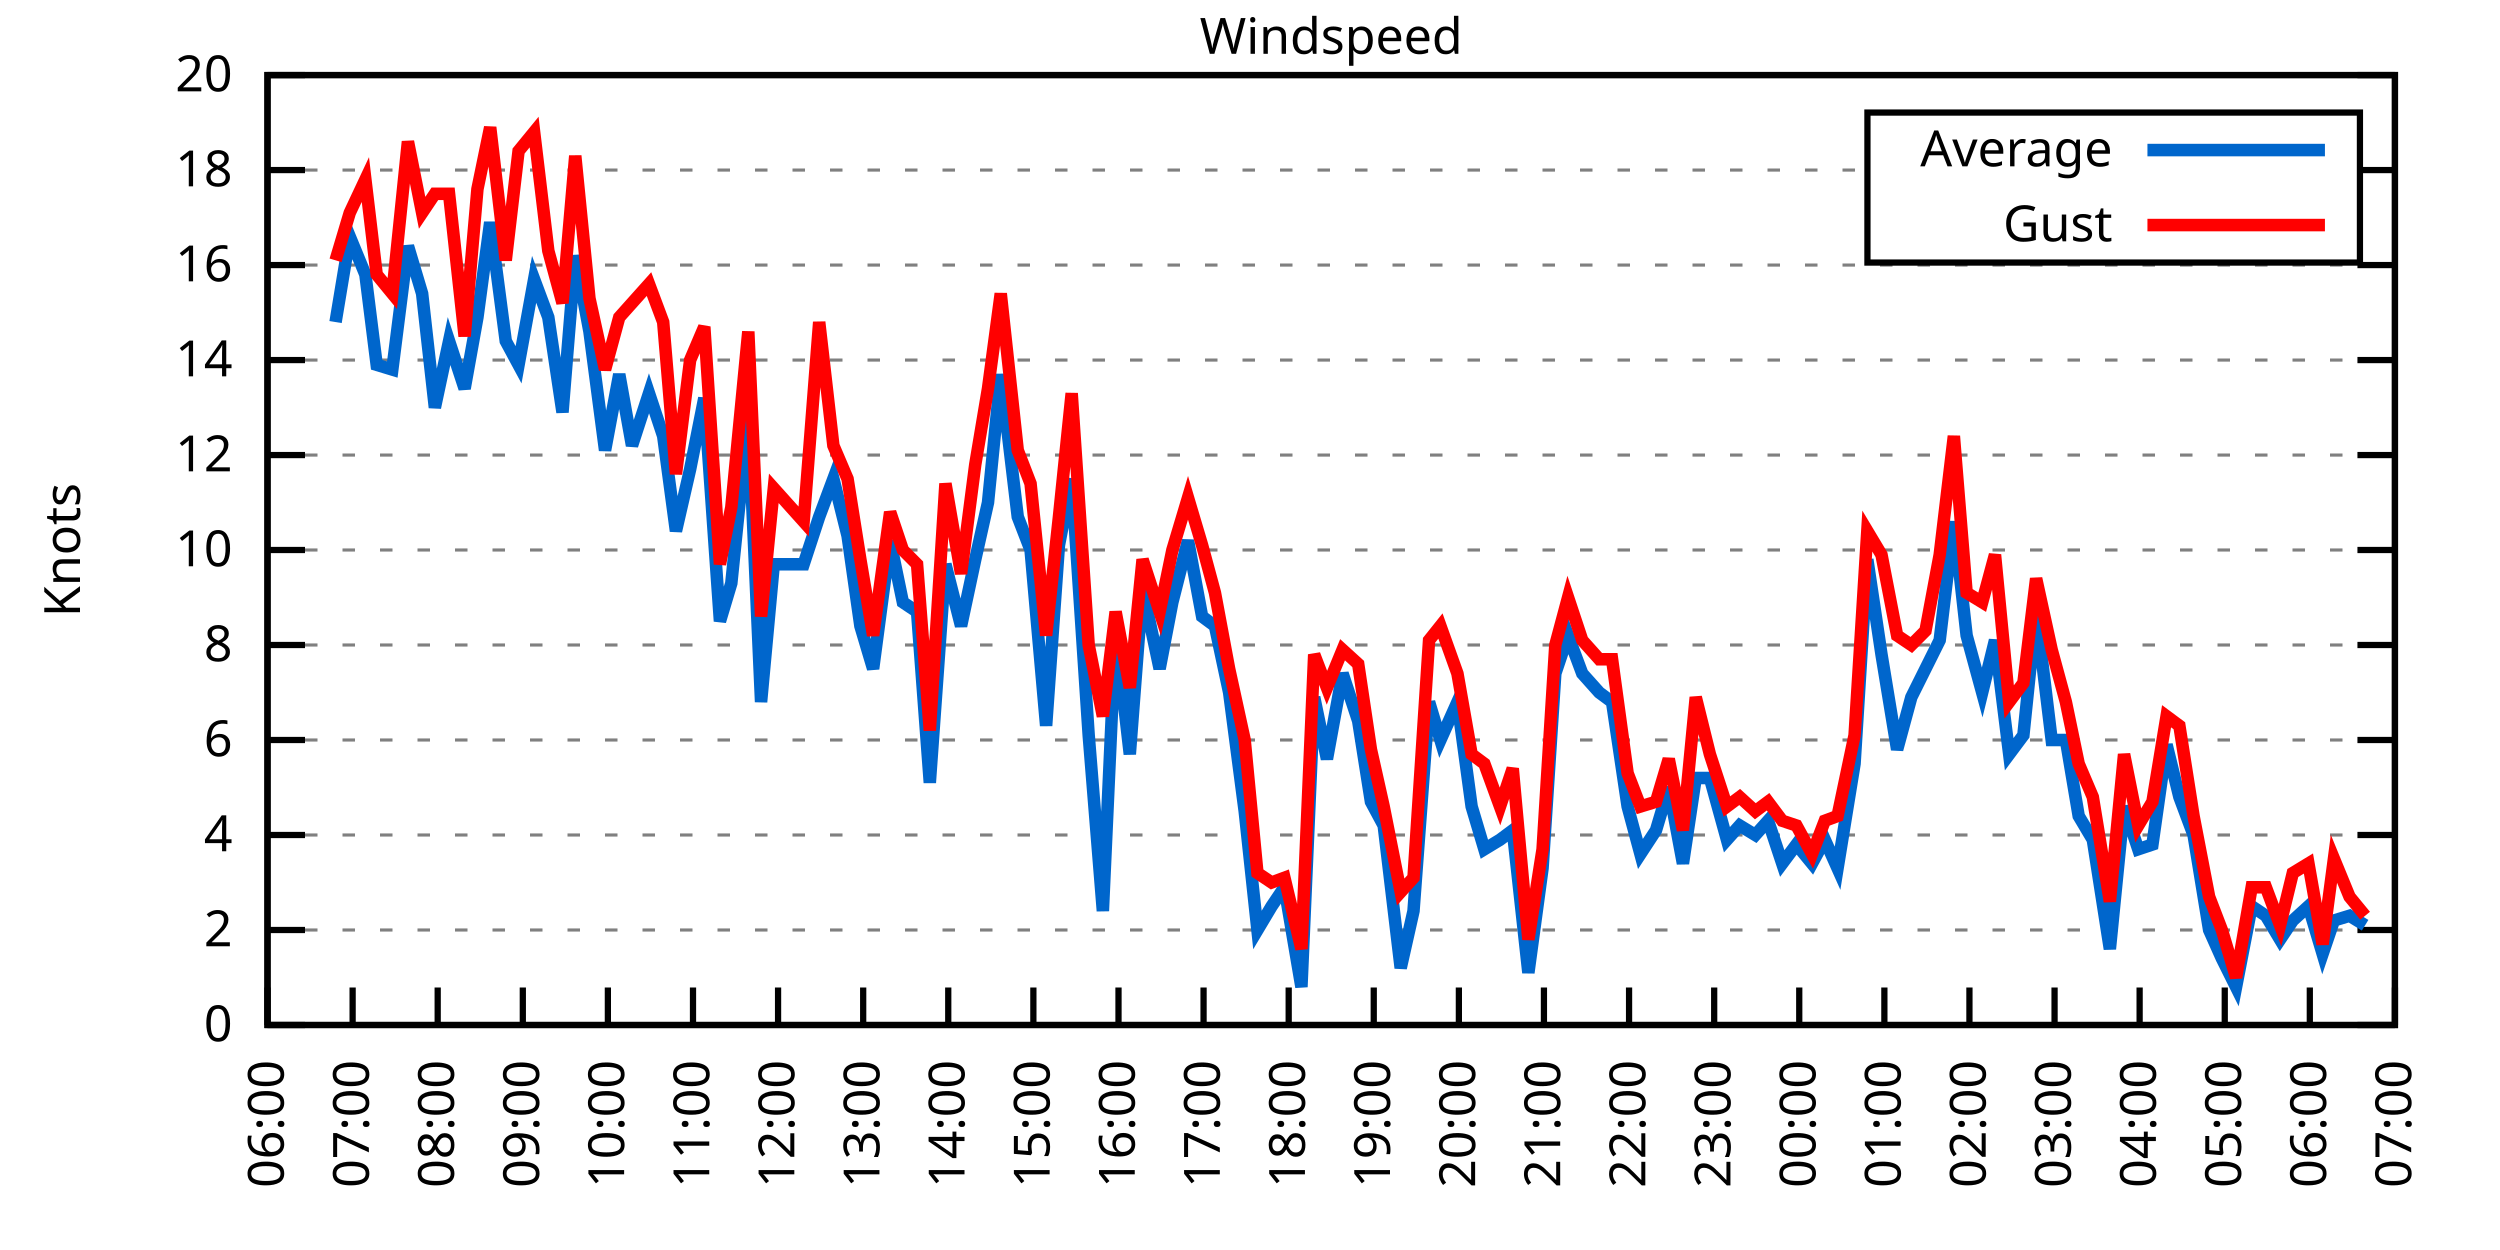
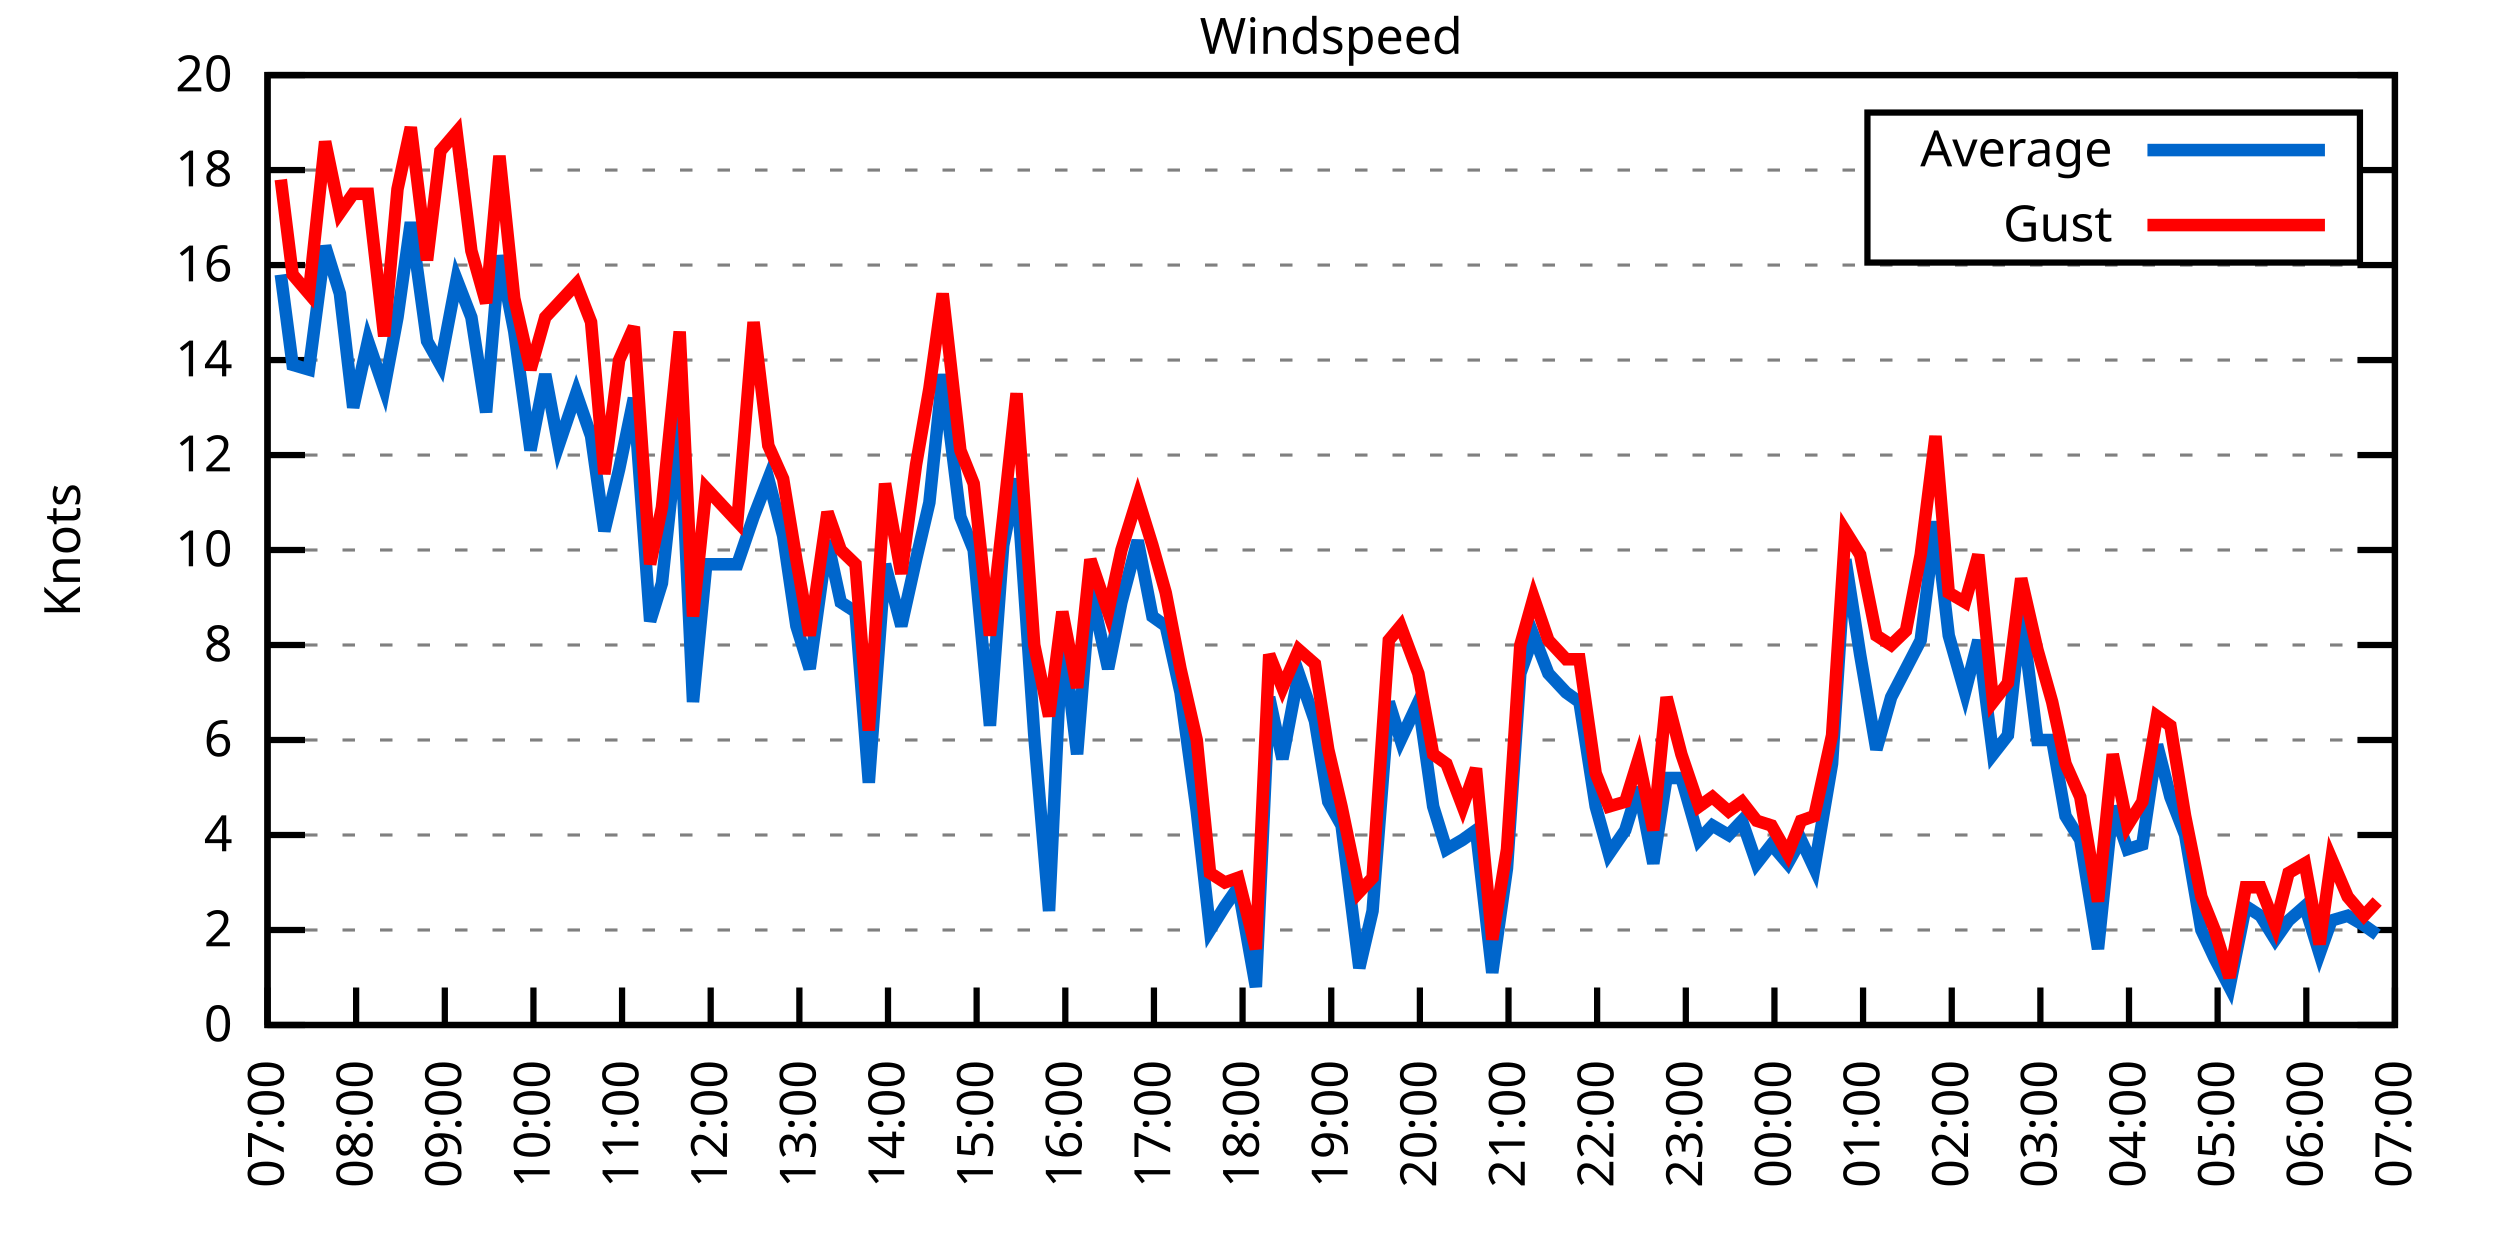
<svg xmlns="http://www.w3.org/2000/svg" xmlns:xlink="http://www.w3.org/1999/xlink" width="400" height="200" viewBox="0 0 400 200">
  <g id="gnuplot_canvas">
    <rect x="0" y="0" width="400" height="200" fill="none" />
    <defs>
      <circle id="gpDot" r="0.5" stroke-width="0.5" stroke="currentColor" />
      <path id="gpPt0" stroke-width="0.333" stroke="currentColor" d="M-1,0 h2 M0,-1 v2" />
      <path id="gpPt1" stroke-width="0.333" stroke="currentColor" d="M-1,-1 L1,1 M1,-1 L-1,1" />
      <path id="gpPt2" stroke-width="0.333" stroke="currentColor" d="M-1,0 L1,0 M0,-1 L0,1 M-1,-1 L1,1 M-1,1 L1,-1" />
      <rect id="gpPt3" stroke-width="0.333" stroke="currentColor" x="-1" y="-1" width="2" height="2" />
      <rect id="gpPt4" stroke-width="0.333" stroke="currentColor" fill="currentColor" x="-1" y="-1" width="2" height="2" />
      <circle id="gpPt5" stroke-width="0.333" stroke="currentColor" cx="0" cy="0" r="1" />
      <use xlink:href="#gpPt5" id="gpPt6" fill="currentColor" stroke="none" />
      <path id="gpPt7" stroke-width="0.333" stroke="currentColor" d="M0,-1.33 L-1.33,0.67 L1.33,0.67 z" />
      <use xlink:href="#gpPt7" id="gpPt8" fill="currentColor" stroke="none" />
      <use xlink:href="#gpPt7" id="gpPt9" stroke="currentColor" transform="rotate(180)" />
      <use xlink:href="#gpPt9" id="gpPt10" fill="currentColor" stroke="none" />
      <use xlink:href="#gpPt3" id="gpPt11" stroke="currentColor" transform="rotate(45)" />
      <use xlink:href="#gpPt11" id="gpPt12" fill="currentColor" stroke="none" />
      <path id="gpPt13" stroke-width="0.333" stroke="currentColor" d="M0,1.330 L1.265,0.411 L0.782,-1.067 L-0.782,-1.076 L-1.265,0.411 z" />
      <use xlink:href="#gpPt13" id="gpPt14" fill="currentColor" stroke="none" />
      <filter id="textbox" filterUnits="objectBoundingBox" x="0" y="0" height="1" width="1">
        <feFlood flood-color="white" flood-opacity="1" result="bgnd" />
        <feComposite in="SourceGraphic" in2="bgnd" operator="atop" />
      </filter>
      <filter id="greybox" filterUnits="objectBoundingBox" x="0" y="0" height="1" width="1">
        <feFlood flood-color="lightgrey" flood-opacity="1" result="grey" />
        <feComposite in="SourceGraphic" in2="grey" operator="atop" />
      </filter>
    </defs>
    <g fill="none" color="white" stroke="currentColor" stroke-width="1.00" stroke-linecap="butt" stroke-linejoin="miter">
</g>
    <g fill="none" color="black" stroke="currentColor" stroke-width="1.00" stroke-linecap="butt" stroke-linejoin="miter">
      <g stroke="none" shape-rendering="crispEdges">
        <polygon fill="rgb(255, 255, 255)" points="42.80,164.00 383.18,164.00 383.18,12.02 42.80,12.02 " />
      </g>
    </g>
    <g fill="none" color="black" stroke="currentColor" stroke-width="1.00" stroke-linecap="butt" stroke-linejoin="miter">
</g>
    <g fill="none" color="black" stroke="black" stroke-width="0.50" stroke-linecap="butt" stroke-linejoin="miter">
</g>
    <g fill="none" color="gray" stroke="currentColor" stroke-width="0.50" stroke-linecap="butt" stroke-linejoin="miter">
      <path stroke="gray" stroke-dasharray="2,4" class="gridline" d="M42.80,164.00 L383.19,164.00  " />
    </g>
    <g fill="none" color="gray" stroke="gray" stroke-width="1.00" stroke-linecap="butt" stroke-linejoin="miter">
</g>
    <g fill="none" color="black" stroke="currentColor" stroke-width="1.00" stroke-linecap="butt" stroke-linejoin="miter">
      <path stroke="black" d="M42.80,164.00 L48.80,164.00 M383.19,164.00 L377.19,164.00  " />
      <g transform="translate(37.20,166.60)" stroke="none" fill="black" font-family="Sans" font-size="8.00" text-anchor="end">
        <text>
          <tspan font-family="Sans"> 0</tspan>
        </text>
      </g>
    </g>
    <g fill="none" color="black" stroke="currentColor" stroke-width="1.00" stroke-linecap="butt" stroke-linejoin="miter">
</g>
    <g fill="none" color="black" stroke="black" stroke-width="0.50" stroke-linecap="butt" stroke-linejoin="miter">
</g>
    <g fill="none" color="gray" stroke="currentColor" stroke-width="0.50" stroke-linecap="butt" stroke-linejoin="miter">
      <path stroke="gray" stroke-dasharray="2,4" class="gridline" d="M42.80,148.80 L383.19,148.80  " />
    </g>
    <g fill="none" color="gray" stroke="gray" stroke-width="1.00" stroke-linecap="butt" stroke-linejoin="miter">
</g>
    <g fill="none" color="black" stroke="currentColor" stroke-width="1.00" stroke-linecap="butt" stroke-linejoin="miter">
      <path stroke="black" d="M42.80,148.80 L48.80,148.80 M383.19,148.80 L377.19,148.80  " />
      <g transform="translate(37.20,151.40)" stroke="none" fill="black" font-family="Sans" font-size="8.00" text-anchor="end">
        <text>
          <tspan font-family="Sans"> 2</tspan>
        </text>
      </g>
    </g>
    <g fill="none" color="black" stroke="currentColor" stroke-width="1.00" stroke-linecap="butt" stroke-linejoin="miter">
</g>
    <g fill="none" color="black" stroke="black" stroke-width="0.50" stroke-linecap="butt" stroke-linejoin="miter">
</g>
    <g fill="none" color="gray" stroke="currentColor" stroke-width="0.50" stroke-linecap="butt" stroke-linejoin="miter">
      <path stroke="gray" stroke-dasharray="2,4" class="gridline" d="M42.80,133.60 L383.19,133.60  " />
    </g>
    <g fill="none" color="gray" stroke="gray" stroke-width="1.00" stroke-linecap="butt" stroke-linejoin="miter">
</g>
    <g fill="none" color="black" stroke="currentColor" stroke-width="1.00" stroke-linecap="butt" stroke-linejoin="miter">
      <path stroke="black" d="M42.80,133.60 L48.80,133.60 M383.19,133.60 L377.19,133.60  " />
      <g transform="translate(37.20,136.20)" stroke="none" fill="black" font-family="Sans" font-size="8.00" text-anchor="end">
        <text>
          <tspan font-family="Sans"> 4</tspan>
        </text>
      </g>
    </g>
    <g fill="none" color="black" stroke="currentColor" stroke-width="1.00" stroke-linecap="butt" stroke-linejoin="miter">
</g>
    <g fill="none" color="black" stroke="black" stroke-width="0.50" stroke-linecap="butt" stroke-linejoin="miter">
</g>
    <g fill="none" color="gray" stroke="currentColor" stroke-width="0.50" stroke-linecap="butt" stroke-linejoin="miter">
      <path stroke="gray" stroke-dasharray="2,4" class="gridline" d="M42.80,118.40 L383.19,118.40  " />
    </g>
    <g fill="none" color="gray" stroke="gray" stroke-width="1.00" stroke-linecap="butt" stroke-linejoin="miter">
</g>
    <g fill="none" color="black" stroke="currentColor" stroke-width="1.00" stroke-linecap="butt" stroke-linejoin="miter">
      <path stroke="black" d="M42.80,118.40 L48.80,118.40 M383.19,118.40 L377.19,118.40  " />
      <g transform="translate(37.20,121.00)" stroke="none" fill="black" font-family="Sans" font-size="8.00" text-anchor="end">
        <text>
          <tspan font-family="Sans"> 6</tspan>
        </text>
      </g>
    </g>
    <g fill="none" color="black" stroke="currentColor" stroke-width="1.00" stroke-linecap="butt" stroke-linejoin="miter">
</g>
    <g fill="none" color="black" stroke="black" stroke-width="0.50" stroke-linecap="butt" stroke-linejoin="miter">
</g>
    <g fill="none" color="gray" stroke="currentColor" stroke-width="0.50" stroke-linecap="butt" stroke-linejoin="miter">
      <path stroke="gray" stroke-dasharray="2,4" class="gridline" d="M42.80,103.20 L383.19,103.20  " />
    </g>
    <g fill="none" color="gray" stroke="gray" stroke-width="1.00" stroke-linecap="butt" stroke-linejoin="miter">
</g>
    <g fill="none" color="black" stroke="currentColor" stroke-width="1.00" stroke-linecap="butt" stroke-linejoin="miter">
      <path stroke="black" d="M42.80,103.20 L48.80,103.20 M383.19,103.20 L377.19,103.20  " />
      <g transform="translate(37.20,105.80)" stroke="none" fill="black" font-family="Sans" font-size="8.00" text-anchor="end">
        <text>
          <tspan font-family="Sans"> 8</tspan>
        </text>
      </g>
    </g>
    <g fill="none" color="black" stroke="currentColor" stroke-width="1.00" stroke-linecap="butt" stroke-linejoin="miter">
</g>
    <g fill="none" color="black" stroke="black" stroke-width="0.50" stroke-linecap="butt" stroke-linejoin="miter">
</g>
    <g fill="none" color="gray" stroke="currentColor" stroke-width="0.50" stroke-linecap="butt" stroke-linejoin="miter">
      <path stroke="gray" stroke-dasharray="2,4" class="gridline" d="M42.80,88.00 L383.19,88.00  " />
    </g>
    <g fill="none" color="gray" stroke="gray" stroke-width="1.00" stroke-linecap="butt" stroke-linejoin="miter">
</g>
    <g fill="none" color="black" stroke="currentColor" stroke-width="1.00" stroke-linecap="butt" stroke-linejoin="miter">
      <path stroke="black" d="M42.80,88.00 L48.80,88.00 M383.19,88.00 L377.19,88.00  " />
      <g transform="translate(37.20,90.60)" stroke="none" fill="black" font-family="Sans" font-size="8.00" text-anchor="end">
        <text>
          <tspan font-family="Sans"> 10</tspan>
        </text>
      </g>
    </g>
    <g fill="none" color="black" stroke="currentColor" stroke-width="1.00" stroke-linecap="butt" stroke-linejoin="miter">
</g>
    <g fill="none" color="black" stroke="black" stroke-width="0.50" stroke-linecap="butt" stroke-linejoin="miter">
</g>
    <g fill="none" color="gray" stroke="currentColor" stroke-width="0.50" stroke-linecap="butt" stroke-linejoin="miter">
      <path stroke="gray" stroke-dasharray="2,4" class="gridline" d="M42.80,72.81 L383.19,72.81  " />
    </g>
    <g fill="none" color="gray" stroke="gray" stroke-width="1.00" stroke-linecap="butt" stroke-linejoin="miter">
</g>
    <g fill="none" color="black" stroke="currentColor" stroke-width="1.00" stroke-linecap="butt" stroke-linejoin="miter">
      <path stroke="black" d="M42.80,72.81 L48.80,72.81 M383.19,72.81 L377.19,72.81  " />
      <g transform="translate(37.20,75.41)" stroke="none" fill="black" font-family="Sans" font-size="8.00" text-anchor="end">
        <text>
          <tspan font-family="Sans"> 12</tspan>
        </text>
      </g>
    </g>
    <g fill="none" color="black" stroke="currentColor" stroke-width="1.00" stroke-linecap="butt" stroke-linejoin="miter">
</g>
    <g fill="none" color="black" stroke="black" stroke-width="0.50" stroke-linecap="butt" stroke-linejoin="miter">
</g>
    <g fill="none" color="gray" stroke="currentColor" stroke-width="0.50" stroke-linecap="butt" stroke-linejoin="miter">
      <path stroke="gray" stroke-dasharray="2,4" class="gridline" d="M42.80,57.61 L383.19,57.61  " />
    </g>
    <g fill="none" color="gray" stroke="gray" stroke-width="1.00" stroke-linecap="butt" stroke-linejoin="miter">
</g>
    <g fill="none" color="black" stroke="currentColor" stroke-width="1.00" stroke-linecap="butt" stroke-linejoin="miter">
      <path stroke="black" d="M42.80,57.61 L48.80,57.61 M383.19,57.61 L377.19,57.61  " />
      <g transform="translate(37.20,60.21)" stroke="none" fill="black" font-family="Sans" font-size="8.00" text-anchor="end">
        <text>
          <tspan font-family="Sans"> 14</tspan>
        </text>
      </g>
    </g>
    <g fill="none" color="black" stroke="currentColor" stroke-width="1.00" stroke-linecap="butt" stroke-linejoin="miter">
</g>
    <g fill="none" color="black" stroke="black" stroke-width="0.50" stroke-linecap="butt" stroke-linejoin="miter">
</g>
    <g fill="none" color="gray" stroke="currentColor" stroke-width="0.50" stroke-linecap="butt" stroke-linejoin="miter">
      <path stroke="gray" stroke-dasharray="2,4" class="gridline" d="M42.80,42.41 L383.19,42.41  " />
    </g>
    <g fill="none" color="gray" stroke="gray" stroke-width="1.00" stroke-linecap="butt" stroke-linejoin="miter">
</g>
    <g fill="none" color="black" stroke="currentColor" stroke-width="1.00" stroke-linecap="butt" stroke-linejoin="miter">
      <path stroke="black" d="M42.80,42.41 L48.80,42.41 M383.19,42.41 L377.19,42.41  " />
      <g transform="translate(37.20,45.01)" stroke="none" fill="black" font-family="Sans" font-size="8.00" text-anchor="end">
        <text>
          <tspan font-family="Sans"> 16</tspan>
        </text>
      </g>
    </g>
    <g fill="none" color="black" stroke="currentColor" stroke-width="1.00" stroke-linecap="butt" stroke-linejoin="miter">
</g>
    <g fill="none" color="black" stroke="black" stroke-width="0.50" stroke-linecap="butt" stroke-linejoin="miter">
</g>
    <g fill="none" color="gray" stroke="currentColor" stroke-width="0.50" stroke-linecap="butt" stroke-linejoin="miter">
      <path stroke="gray" stroke-dasharray="2,4" class="gridline" d="M42.80,27.21 L298.79,27.21 M377.59,27.21 L383.19,27.21  " />
    </g>
    <g fill="none" color="gray" stroke="gray" stroke-width="1.00" stroke-linecap="butt" stroke-linejoin="miter">
</g>
    <g fill="none" color="black" stroke="currentColor" stroke-width="1.00" stroke-linecap="butt" stroke-linejoin="miter">
      <path stroke="black" d="M42.80,27.21 L48.80,27.21 M383.19,27.21 L377.19,27.21  " />
      <g transform="translate(37.20,29.81)" stroke="none" fill="black" font-family="Sans" font-size="8.00" text-anchor="end">
        <text>
          <tspan font-family="Sans"> 18</tspan>
        </text>
      </g>
    </g>
    <g fill="none" color="black" stroke="currentColor" stroke-width="1.00" stroke-linecap="butt" stroke-linejoin="miter">
</g>
    <g fill="none" color="black" stroke="black" stroke-width="0.50" stroke-linecap="butt" stroke-linejoin="miter">
</g>
    <g fill="none" color="gray" stroke="currentColor" stroke-width="0.50" stroke-linecap="butt" stroke-linejoin="miter">
      <path stroke="gray" stroke-dasharray="2,4" class="gridline" d="M42.80,12.01 L383.19,12.01  " />
    </g>
    <g fill="none" color="gray" stroke="gray" stroke-width="1.00" stroke-linecap="butt" stroke-linejoin="miter">
</g>
    <g fill="none" color="black" stroke="currentColor" stroke-width="1.00" stroke-linecap="butt" stroke-linejoin="miter">
      <path stroke="black" d="M42.80,12.01 L48.80,12.01 M383.19,12.01 L377.19,12.01  " />
      <g transform="translate(37.20,14.61)" stroke="none" fill="black" font-family="Sans" font-size="8.00" text-anchor="end">
        <text>
          <tspan font-family="Sans"> 20</tspan>
        </text>
      </g>
    </g>
    <g fill="none" color="black" stroke="currentColor" stroke-width="1.00" stroke-linecap="butt" stroke-linejoin="miter">
      <path stroke="black" d="M42.80,164.00 L42.80,158.00  " />
      <g transform="translate(45.40,169.60) rotate(270.00)" stroke="none" fill="black" font-family="Sans" font-size="8.00" text-anchor="end">
        <text>
-           <tspan font-family="Sans">06:00</tspan>
-         </text>
-       </g>
-     </g>
-     <g fill="none" color="black" stroke="currentColor" stroke-width="1.00" stroke-linecap="butt" stroke-linejoin="miter">
-       <path stroke="black" d="M56.42,164.00 L56.42,158.00  " />
-       <g transform="translate(59.02,169.60) rotate(270.00)" stroke="none" fill="black" font-family="Sans" font-size="8.00" text-anchor="end">
-         <text>
          <tspan font-family="Sans">07:00</tspan>
        </text>
      </g>
    </g>
    <g fill="none" color="black" stroke="currentColor" stroke-width="1.00" stroke-linecap="butt" stroke-linejoin="miter">
-       <path stroke="black" d="M70.03,164.00 L70.03,158.00  " />
-       <g transform="translate(72.63,169.60) rotate(270.00)" stroke="none" fill="black" font-family="Sans" font-size="8.00" text-anchor="end">
+       <path stroke="black" d="M56.98,164.00 L56.98,158.00  " />
+       <g transform="translate(59.58,169.60) rotate(270.00)" stroke="none" fill="black" font-family="Sans" font-size="8.00" text-anchor="end">
        <text>
          <tspan font-family="Sans">08:00</tspan>
        </text>
      </g>
    </g>
    <g fill="none" color="black" stroke="currentColor" stroke-width="1.00" stroke-linecap="butt" stroke-linejoin="miter">
-       <path stroke="black" d="M83.65,164.00 L83.65,158.00  " />
-       <g transform="translate(86.25,169.60) rotate(270.00)" stroke="none" fill="black" font-family="Sans" font-size="8.00" text-anchor="end">
+       <path stroke="black" d="M71.17,164.00 L71.17,158.00  " />
+       <g transform="translate(73.77,169.60) rotate(270.00)" stroke="none" fill="black" font-family="Sans" font-size="8.00" text-anchor="end">
        <text>
          <tspan font-family="Sans">09:00</tspan>
        </text>
      </g>
    </g>
    <g fill="none" color="black" stroke="currentColor" stroke-width="1.00" stroke-linecap="butt" stroke-linejoin="miter">
-       <path stroke="black" d="M97.26,164.00 L97.26,158.00  " />
-       <g transform="translate(99.86,169.60) rotate(270.00)" stroke="none" fill="black" font-family="Sans" font-size="8.00" text-anchor="end">
+       <path stroke="black" d="M85.35,164.00 L85.35,158.00  " />
+       <g transform="translate(87.95,169.60) rotate(270.00)" stroke="none" fill="black" font-family="Sans" font-size="8.00" text-anchor="end">
        <text>
          <tspan font-family="Sans">10:00</tspan>
        </text>
      </g>
    </g>
    <g fill="none" color="black" stroke="currentColor" stroke-width="1.00" stroke-linecap="butt" stroke-linejoin="miter">
-       <path stroke="black" d="M110.88,164.00 L110.88,158.00  " />
-       <g transform="translate(113.48,169.60) rotate(270.00)" stroke="none" fill="black" font-family="Sans" font-size="8.00" text-anchor="end">
+       <path stroke="black" d="M99.53,164.00 L99.53,158.00  " />
+       <g transform="translate(102.13,169.60) rotate(270.00)" stroke="none" fill="black" font-family="Sans" font-size="8.00" text-anchor="end">
        <text>
          <tspan font-family="Sans">11:00</tspan>
        </text>
      </g>
    </g>
    <g fill="none" color="black" stroke="currentColor" stroke-width="1.00" stroke-linecap="butt" stroke-linejoin="miter">
-       <path stroke="black" d="M124.49,164.00 L124.49,158.00  " />
-       <g transform="translate(127.09,169.60) rotate(270.00)" stroke="none" fill="black" font-family="Sans" font-size="8.00" text-anchor="end">
+       <path stroke="black" d="M113.71,164.00 L113.71,158.00  " />
+       <g transform="translate(116.31,169.60) rotate(270.00)" stroke="none" fill="black" font-family="Sans" font-size="8.00" text-anchor="end">
        <text>
          <tspan font-family="Sans">12:00</tspan>
        </text>
      </g>
    </g>
    <g fill="none" color="black" stroke="currentColor" stroke-width="1.00" stroke-linecap="butt" stroke-linejoin="miter">
-       <path stroke="black" d="M138.11,164.00 L138.11,158.00  " />
-       <g transform="translate(140.71,169.60) rotate(270.00)" stroke="none" fill="black" font-family="Sans" font-size="8.00" text-anchor="end">
+       <path stroke="black" d="M127.90,164.00 L127.90,158.00  " />
+       <g transform="translate(130.50,169.60) rotate(270.00)" stroke="none" fill="black" font-family="Sans" font-size="8.00" text-anchor="end">
        <text>
          <tspan font-family="Sans">13:00</tspan>
        </text>
      </g>
    </g>
    <g fill="none" color="black" stroke="currentColor" stroke-width="1.00" stroke-linecap="butt" stroke-linejoin="miter">
-       <path stroke="black" d="M151.72,164.00 L151.72,158.00  " />
-       <g transform="translate(154.32,169.60) rotate(270.00)" stroke="none" fill="black" font-family="Sans" font-size="8.00" text-anchor="end">
+       <path stroke="black" d="M142.08,164.00 L142.08,158.00  " />
+       <g transform="translate(144.68,169.60) rotate(270.00)" stroke="none" fill="black" font-family="Sans" font-size="8.00" text-anchor="end">
        <text>
          <tspan font-family="Sans">14:00</tspan>
        </text>
      </g>
    </g>
    <g fill="none" color="black" stroke="currentColor" stroke-width="1.00" stroke-linecap="butt" stroke-linejoin="miter">
-       <path stroke="black" d="M165.34,164.00 L165.34,158.00  " />
-       <g transform="translate(167.94,169.60) rotate(270.00)" stroke="none" fill="black" font-family="Sans" font-size="8.00" text-anchor="end">
+       <path stroke="black" d="M156.26,164.00 L156.26,158.00  " />
+       <g transform="translate(158.86,169.60) rotate(270.00)" stroke="none" fill="black" font-family="Sans" font-size="8.00" text-anchor="end">
        <text>
          <tspan font-family="Sans">15:00</tspan>
        </text>
      </g>
    </g>
    <g fill="none" color="black" stroke="currentColor" stroke-width="1.00" stroke-linecap="butt" stroke-linejoin="miter">
-       <path stroke="black" d="M178.96,164.00 L178.96,158.00  " />
-       <g transform="translate(181.56,169.60) rotate(270.00)" stroke="none" fill="black" font-family="Sans" font-size="8.00" text-anchor="end">
+       <path stroke="black" d="M170.45,164.00 L170.45,158.00  " />
+       <g transform="translate(173.05,169.60) rotate(270.00)" stroke="none" fill="black" font-family="Sans" font-size="8.00" text-anchor="end">
        <text>
          <tspan font-family="Sans">16:00</tspan>
        </text>
      </g>
    </g>
    <g fill="none" color="black" stroke="currentColor" stroke-width="1.00" stroke-linecap="butt" stroke-linejoin="miter">
-       <path stroke="black" d="M192.57,164.00 L192.57,158.00  " />
-       <g transform="translate(195.17,169.60) rotate(270.00)" stroke="none" fill="black" font-family="Sans" font-size="8.00" text-anchor="end">
+       <path stroke="black" d="M184.63,164.00 L184.63,158.00  " />
+       <g transform="translate(187.23,169.60) rotate(270.00)" stroke="none" fill="black" font-family="Sans" font-size="8.00" text-anchor="end">
        <text>
          <tspan font-family="Sans">17:00</tspan>
        </text>
      </g>
    </g>
    <g fill="none" color="black" stroke="currentColor" stroke-width="1.00" stroke-linecap="butt" stroke-linejoin="miter">
-       <path stroke="black" d="M206.19,164.00 L206.19,158.00  " />
-       <g transform="translate(208.79,169.60) rotate(270.00)" stroke="none" fill="black" font-family="Sans" font-size="8.00" text-anchor="end">
+       <path stroke="black" d="M198.81,164.00 L198.81,158.00  " />
+       <g transform="translate(201.41,169.60) rotate(270.00)" stroke="none" fill="black" font-family="Sans" font-size="8.00" text-anchor="end">
        <text>
          <tspan font-family="Sans">18:00</tspan>
        </text>
      </g>
    </g>
    <g fill="none" color="black" stroke="currentColor" stroke-width="1.00" stroke-linecap="butt" stroke-linejoin="miter">
-       <path stroke="black" d="M219.80,164.00 L219.80,158.00  " />
-       <g transform="translate(222.40,169.60) rotate(270.00)" stroke="none" fill="black" font-family="Sans" font-size="8.00" text-anchor="end">
+       <path stroke="black" d="M213.00,164.00 L213.00,158.00  " />
+       <g transform="translate(215.60,169.60) rotate(270.00)" stroke="none" fill="black" font-family="Sans" font-size="8.00" text-anchor="end">
        <text>
          <tspan font-family="Sans">19:00</tspan>
        </text>
      </g>
    </g>
    <g fill="none" color="black" stroke="currentColor" stroke-width="1.00" stroke-linecap="butt" stroke-linejoin="miter">
-       <path stroke="black" d="M233.42,164.00 L233.42,158.00  " />
-       <g transform="translate(236.02,169.60) rotate(270.00)" stroke="none" fill="black" font-family="Sans" font-size="8.00" text-anchor="end">
+       <path stroke="black" d="M227.18,164.00 L227.18,158.00  " />
+       <g transform="translate(229.78,169.60) rotate(270.00)" stroke="none" fill="black" font-family="Sans" font-size="8.00" text-anchor="end">
        <text>
          <tspan font-family="Sans">20:00</tspan>
        </text>
      </g>
    </g>
    <g fill="none" color="black" stroke="currentColor" stroke-width="1.00" stroke-linecap="butt" stroke-linejoin="miter">
-       <path stroke="black" d="M247.03,164.00 L247.03,158.00  " />
-       <g transform="translate(249.63,169.60) rotate(270.00)" stroke="none" fill="black" font-family="Sans" font-size="8.00" text-anchor="end">
+       <path stroke="black" d="M241.36,164.00 L241.36,158.00  " />
+       <g transform="translate(243.96,169.60) rotate(270.00)" stroke="none" fill="black" font-family="Sans" font-size="8.00" text-anchor="end">
        <text>
          <tspan font-family="Sans">21:00</tspan>
        </text>
      </g>
    </g>
    <g fill="none" color="black" stroke="currentColor" stroke-width="1.00" stroke-linecap="butt" stroke-linejoin="miter">
-       <path stroke="black" d="M260.65,164.00 L260.65,158.00  " />
-       <g transform="translate(263.25,169.60) rotate(270.00)" stroke="none" fill="black" font-family="Sans" font-size="8.00" text-anchor="end">
+       <path stroke="black" d="M255.54,164.00 L255.54,158.00  " />
+       <g transform="translate(258.14,169.60) rotate(270.00)" stroke="none" fill="black" font-family="Sans" font-size="8.00" text-anchor="end">
        <text>
          <tspan font-family="Sans">22:00</tspan>
        </text>
      </g>
    </g>
    <g fill="none" color="black" stroke="currentColor" stroke-width="1.00" stroke-linecap="butt" stroke-linejoin="miter">
-       <path stroke="black" d="M274.27,164.00 L274.27,158.00  " />
-       <g transform="translate(276.87,169.60) rotate(270.00)" stroke="none" fill="black" font-family="Sans" font-size="8.00" text-anchor="end">
+       <path stroke="black" d="M269.73,164.00 L269.73,158.00  " />
+       <g transform="translate(272.33,169.60) rotate(270.00)" stroke="none" fill="black" font-family="Sans" font-size="8.00" text-anchor="end">
        <text>
          <tspan font-family="Sans">23:00</tspan>
        </text>
      </g>
    </g>
    <g fill="none" color="black" stroke="currentColor" stroke-width="1.00" stroke-linecap="butt" stroke-linejoin="miter">
-       <path stroke="black" d="M287.88,164.00 L287.88,158.00  " />
-       <g transform="translate(290.48,169.60) rotate(270.00)" stroke="none" fill="black" font-family="Sans" font-size="8.00" text-anchor="end">
+       <path stroke="black" d="M283.91,164.00 L283.91,158.00  " />
+       <g transform="translate(286.51,169.60) rotate(270.00)" stroke="none" fill="black" font-family="Sans" font-size="8.00" text-anchor="end">
        <text>
          <tspan font-family="Sans">00:00</tspan>
        </text>
      </g>
    </g>
    <g fill="none" color="black" stroke="currentColor" stroke-width="1.00" stroke-linecap="butt" stroke-linejoin="miter">
-       <path stroke="black" d="M301.50,164.00 L301.50,158.00  " />
-       <g transform="translate(304.10,169.60) rotate(270.00)" stroke="none" fill="black" font-family="Sans" font-size="8.00" text-anchor="end">
+       <path stroke="black" d="M298.09,164.00 L298.09,158.00  " />
+       <g transform="translate(300.69,169.60) rotate(270.00)" stroke="none" fill="black" font-family="Sans" font-size="8.00" text-anchor="end">
        <text>
          <tspan font-family="Sans">01:00</tspan>
        </text>
      </g>
    </g>
    <g fill="none" color="black" stroke="currentColor" stroke-width="1.00" stroke-linecap="butt" stroke-linejoin="miter">
-       <path stroke="black" d="M315.11,164.00 L315.11,158.00  " />
-       <g transform="translate(317.71,169.60) rotate(270.00)" stroke="none" fill="black" font-family="Sans" font-size="8.00" text-anchor="end">
+       <path stroke="black" d="M312.28,164.00 L312.28,158.00  " />
+       <g transform="translate(314.88,169.60) rotate(270.00)" stroke="none" fill="black" font-family="Sans" font-size="8.00" text-anchor="end">
        <text>
          <tspan font-family="Sans">02:00</tspan>
        </text>
      </g>
    </g>
    <g fill="none" color="black" stroke="currentColor" stroke-width="1.00" stroke-linecap="butt" stroke-linejoin="miter">
-       <path stroke="black" d="M328.73,164.00 L328.73,158.00  " />
-       <g transform="translate(331.33,169.60) rotate(270.00)" stroke="none" fill="black" font-family="Sans" font-size="8.00" text-anchor="end">
+       <path stroke="black" d="M326.46,164.00 L326.46,158.00  " />
+       <g transform="translate(329.06,169.60) rotate(270.00)" stroke="none" fill="black" font-family="Sans" font-size="8.00" text-anchor="end">
        <text>
          <tspan font-family="Sans">03:00</tspan>
        </text>
      </g>
    </g>
    <g fill="none" color="black" stroke="currentColor" stroke-width="1.00" stroke-linecap="butt" stroke-linejoin="miter">
-       <path stroke="black" d="M342.34,164.00 L342.34,158.00  " />
-       <g transform="translate(344.94,169.60) rotate(270.00)" stroke="none" fill="black" font-family="Sans" font-size="8.00" text-anchor="end">
+       <path stroke="black" d="M340.64,164.00 L340.64,158.00  " />
+       <g transform="translate(343.24,169.60) rotate(270.00)" stroke="none" fill="black" font-family="Sans" font-size="8.00" text-anchor="end">
        <text>
          <tspan font-family="Sans">04:00</tspan>
        </text>
      </g>
    </g>
    <g fill="none" color="black" stroke="currentColor" stroke-width="1.00" stroke-linecap="butt" stroke-linejoin="miter">
-       <path stroke="black" d="M355.96,164.00 L355.96,158.00  " />
-       <g transform="translate(358.56,169.60) rotate(270.00)" stroke="none" fill="black" font-family="Sans" font-size="8.00" text-anchor="end">
+       <path stroke="black" d="M354.82,164.00 L354.82,158.00  " />
+       <g transform="translate(357.42,169.60) rotate(270.00)" stroke="none" fill="black" font-family="Sans" font-size="8.00" text-anchor="end">
        <text>
          <tspan font-family="Sans">05:00</tspan>
        </text>
      </g>
    </g>
    <g fill="none" color="black" stroke="currentColor" stroke-width="1.00" stroke-linecap="butt" stroke-linejoin="miter">
-       <path stroke="black" d="M369.57,164.00 L369.57,158.00  " />
-       <g transform="translate(372.17,169.60) rotate(270.00)" stroke="none" fill="black" font-family="Sans" font-size="8.00" text-anchor="end">
+       <path stroke="black" d="M369.01,164.00 L369.01,158.00  " />
+       <g transform="translate(371.61,169.60) rotate(270.00)" stroke="none" fill="black" font-family="Sans" font-size="8.00" text-anchor="end">
        <text>
          <tspan font-family="Sans">06:00</tspan>
        </text>
      </g>
    </g>
    <g fill="none" color="black" stroke="currentColor" stroke-width="1.00" stroke-linecap="butt" stroke-linejoin="miter">
      <path stroke="black" d="M383.19,164.00 L383.19,158.00  " />
      <g transform="translate(385.79,169.60) rotate(270.00)" stroke="none" fill="black" font-family="Sans" font-size="8.00" text-anchor="end">
        <text>
          <tspan font-family="Sans">07:00</tspan>
        </text>
      </g>
    </g>
    <g fill="none" color="black" stroke="currentColor" stroke-width="1.00" stroke-linecap="butt" stroke-linejoin="miter">
</g>
    <g fill="none" color="black" stroke="currentColor" stroke-width="1.00" stroke-linecap="butt" stroke-linejoin="miter">
      <path stroke="black" d="M42.80,12.01 L42.80,164.00 L383.19,164.00 L383.19,12.01 L42.80,12.01 Z  " />
    </g>
    <g fill="none" color="black" stroke="currentColor" stroke-width="1.00" stroke-linecap="butt" stroke-linejoin="miter">
</g>
    <g fill="none" color="black" stroke="currentColor" stroke-width="1.00" stroke-linecap="butt" stroke-linejoin="miter">
      <path stroke="black" d="M298.79,42.01 L298.79,18.01 L377.59,18.01 L377.59,42.01 L298.79,42.01 Z  " />
    </g>
    <g id="Windspeed_plot_1">
      <g fill="none" color="white" stroke="black" stroke-width="2.00" stroke-linecap="butt" stroke-linejoin="miter">
</g>
      <g fill="none" color="black" stroke="currentColor" stroke-width="2.00" stroke-linecap="butt" stroke-linejoin="miter">
        <g transform="translate(337.99,26.61)" stroke="none" fill="black" font-family="Sans" font-size="8.00" text-anchor="end">
          <text>
            <tspan font-family="Sans">Average</tspan>
          </text>
        </g>
      </g>
      <g fill="none" color="black" stroke="currentColor" stroke-width="2.00" stroke-linecap="butt" stroke-linejoin="miter">
-         <path stroke="rgb(  0, 102, 204)" d="M343.59,24.01 L371.99,24.01 M53.69,51.53 L55.96,37.85 L58.46,43.93 L60.27,58.37 L62.77,59.13 L65.27,39.37   L67.54,46.97 L69.58,65.21 L71.85,54.57 L74.34,62.17 L76.39,50.77 L78.43,35.57 L80.92,54.57 L82.97,58.37   L85.46,44.69 L87.73,50.77 L90.00,65.97 L92.04,40.89 L94.31,53.05 L96.81,72.05 L99.08,59.89 L101.12,71.29   L103.84,62.93 L106.11,69.77 L108.15,84.97 L110.42,75.09 L112.69,63.69 L115.19,99.40 L117.01,93.32 L119.73,66.73   L121.77,112.32 L123.81,90.28 L128.58,90.28 L131.07,82.69 L133.34,76.61 L135.61,85.73 L137.66,100.16 L139.70,107.00   L142.42,86.49 L144.46,96.36 L146.73,97.88 L148.77,125.24 L151.27,90.28 L153.77,100.16 L156.04,89.52 L158.08,80.41   L160.12,59.89 L162.84,82.69 L164.89,88.00 L167.38,116.12 L169.43,87.25 L171.47,76.61 L174.19,117.64 L176.46,145.76   L178.50,100.92 L180.77,120.68 L182.81,94.08 L185.54,107.00 L187.58,96.36 L190.08,86.49 L192.34,98.64 L194.39,100.16   L196.66,110.80 L199.15,129.80 L201.19,148.80 L203.46,145.00 L205.51,141.96 L208.23,157.92 L210.27,111.56 L212.31,121.44   L214.81,107.76 L217.31,115.36 L219.35,128.28 L221.39,132.08 L224.11,154.88 L226.16,145.76 L228.65,112.32 L230.47,118.40   L233.19,112.32 L235.46,129.04 L237.50,135.88 L240.00,134.36 L242.04,132.84 L244.54,155.64 L246.81,138.92 L248.85,107.76   L250.89,101.68 L253.16,107.76 L255.88,110.80 L257.93,112.32 L260.42,129.04 L262.47,136.64 L264.96,132.84 L267.00,126.00   L269.27,138.16 L271.32,124.48 L273.58,124.48 L276.31,134.36 L278.35,132.08 L280.85,133.60 L282.89,131.32 L285.16,138.16   L287.43,135.12 L289.92,138.16 L291.97,134.36 L294.01,138.92 L296.73,122.20 L298.77,89.52 L301.04,104.72 L303.54,119.92   L305.81,111.56 L308.08,107.00 L310.35,102.44 L312.62,83.45 L314.66,101.68 L317.15,110.80 L319.20,102.44 L321.47,120.68   L323.74,117.64 L325.78,97.88 L328.27,118.40 L330.54,118.40 L332.59,130.56 L334.85,134.36 L337.58,151.84 L339.85,129.04   L342.12,135.88 L344.39,135.12 L346.65,119.16 L348.70,127.52 L350.97,133.60 L353.46,148.80 L355.50,153.36 L357.77,157.92   L360.27,145.00 L362.54,146.52 L364.81,150.32 L366.85,147.28 L369.35,145.00 L371.62,152.60 L373.43,147.28 L375.93,146.52   L378.42,148.04  " />
+         <path stroke="rgb(  0, 102, 204)" d="M343.59,24.01 L371.99,24.01 M44.93,43.93 L46.82,58.37 L49.42,59.13 L52.02,39.37 L54.38,46.97 L56.51,65.21   L58.87,54.57 L61.47,62.17 L63.60,50.77 L65.73,35.57 L68.33,54.57 L70.46,58.37 L73.06,44.69 L75.42,50.77   L77.78,65.97 L79.91,40.89 L82.28,53.05 L84.88,72.05 L87.24,59.89 L89.37,71.29 L92.20,62.93 L94.57,69.77   L96.70,84.97 L99.06,75.09 L101.42,63.69 L104.02,99.40 L105.91,93.32 L108.75,66.73 L110.88,112.32 L113.01,90.28   L117.97,90.28 L120.57,82.69 L122.93,76.61 L125.30,85.73 L127.42,100.16 L129.55,107.00 L132.39,86.49 L134.52,96.36   L136.88,97.88 L139.01,125.24 L141.61,90.28 L144.21,100.16 L146.57,89.52 L148.70,80.41 L150.83,59.89 L153.66,82.69   L155.79,88.00 L158.39,116.12 L160.52,87.25 L162.65,76.61 L165.48,117.64 L167.85,145.76 L169.97,100.92 L172.34,120.68   L174.46,94.08 L177.30,107.00 L179.43,96.36 L182.03,86.49 L184.39,98.64 L186.52,100.16 L188.88,110.80 L191.48,129.80   L193.61,148.80 L195.98,145.00 L198.10,141.96 L200.94,157.92 L203.07,111.56 L205.19,121.44 L207.79,107.76 L210.39,115.36   L212.52,128.28 L214.65,132.08 L217.49,154.88 L219.61,145.76 L222.21,112.32 L224.10,118.40 L226.94,112.32 L229.31,129.04   L231.43,135.88 L234.03,134.36 L236.16,132.84 L238.76,155.64 L241.12,138.92 L243.25,107.76 L245.38,101.68 L247.74,107.76   L250.58,110.80 L252.71,112.32 L255.31,129.04 L257.43,136.64 L260.04,132.84 L262.16,126.00 L264.53,138.16 L266.65,124.48   L269.02,124.48 L271.85,134.36 L273.98,132.08 L276.58,133.60 L278.71,131.32 L281.07,138.16 L283.44,135.12 L286.04,138.16   L288.16,134.36 L290.29,138.92 L293.13,122.20 L295.26,89.52 L297.62,104.72 L300.22,119.92 L302.58,111.56 L304.95,107.00   L307.31,102.44 L309.68,83.45 L311.80,101.68 L314.40,110.80 L316.53,102.44 L318.89,120.68 L321.26,117.64 L323.39,97.88   L325.99,118.40 L328.35,118.40 L330.48,130.56 L332.84,134.36 L335.68,151.84 L338.04,129.04 L340.40,135.88 L342.77,135.12   L345.13,119.16 L347.26,127.52 L349.62,133.60 L352.22,148.80 L354.35,153.36 L356.72,157.92 L359.32,145.00 L361.68,146.52   L364.04,150.32 L366.17,147.28 L368.77,145.00 L371.13,152.60 L373.03,147.28 L375.63,146.52 L378.23,148.04 L380.35,149.56    " />
      </g>
    </g>
    <g id="Windspeed_plot_2">
      <g fill="none" color="black" stroke="currentColor" stroke-width="2.00" stroke-linecap="butt" stroke-linejoin="miter">
        <g transform="translate(337.99,38.61)" stroke="none" fill="black" font-family="Sans" font-size="8.00" text-anchor="end">
          <text>
            <tspan font-family="Sans">Gust</tspan>
          </text>
        </g>
      </g>
      <g fill="none" color="black" stroke="currentColor" stroke-width="2.00" stroke-linecap="butt" stroke-linejoin="miter">
-         <path stroke="rgb(255,   0,   0)" d="M343.59,36.01 L371.99,36.01 M53.69,41.65 L55.96,34.05 L58.46,28.73 L60.27,43.93 L62.77,46.97 L65.27,22.65   L67.54,34.05 L69.58,31.01 L71.85,31.01 L74.34,53.81 L76.39,30.25 L78.43,20.37 L80.92,41.65 L82.97,24.17   L85.46,21.13 L87.73,40.13 L90.00,48.49 L92.04,24.93 L94.31,47.73 L96.81,59.13 L99.08,50.77 L101.12,48.49   L103.84,45.45 L106.11,51.53 L108.15,75.85 L110.42,57.61 L112.69,52.29 L115.19,90.28 L117.01,81.17 L119.73,53.05   L121.77,98.64 L123.81,78.13 L128.58,83.45 L131.07,51.53 L133.34,71.29 L135.61,76.61 L137.66,89.52 L139.70,101.68   L142.42,81.93 L144.46,88.00 L146.73,90.28 L148.77,116.88 L151.27,77.37 L153.77,91.80 L156.04,74.33 L158.08,62.17   L160.12,46.97 L162.84,72.05 L164.89,77.37 L167.38,101.68 L169.43,82.69 L171.47,62.93 L174.19,103.20 L176.46,114.60   L178.50,97.88 L180.77,110.04 L182.81,89.52 L185.54,97.88 L187.58,88.00 L190.08,79.65 L192.34,87.25 L194.39,94.84   L196.66,107.00 L199.15,118.40 L201.19,139.68 L203.46,141.20 L205.51,140.44 L208.23,151.84 L210.27,104.72 L212.31,110.04   L214.81,103.96 L217.31,106.24 L219.35,119.92 L221.39,129.04 L224.11,142.72 L226.16,140.44 L228.65,102.44 L230.47,100.16   L233.19,107.76 L235.46,120.68 L237.50,122.20 L240.00,129.04 L242.04,122.96 L244.54,150.32 L246.81,135.88 L248.85,103.20   L250.89,95.60 L253.16,102.44 L255.88,105.48 L257.93,105.48 L260.42,123.72 L262.47,129.04 L264.96,128.28 L267.00,121.44   L269.27,132.84 L271.32,111.56 L273.58,120.68 L276.31,129.04 L278.35,127.52 L280.85,129.80 L282.89,128.28 L285.16,131.32   L287.43,132.08 L289.92,136.64 L291.97,131.32 L294.01,130.56 L296.73,117.64 L298.77,84.97 L301.04,88.76 L303.54,101.68   L305.81,103.20 L308.08,100.92 L310.35,88.76 L312.62,69.77 L314.66,94.84 L317.15,96.36 L319.20,88.76 L321.47,112.32   L323.74,109.28 L325.78,92.56 L328.27,103.96 L330.54,112.32 L332.59,122.20 L334.85,127.52 L337.58,144.24 L339.85,120.68   L342.12,132.08 L344.39,128.28 L346.65,114.60 L348.70,116.12 L350.97,130.56 L353.46,143.48 L355.50,148.80 L357.77,156.40   L360.27,141.96 L362.54,141.96 L364.81,148.04 L366.85,139.68 L369.35,138.16 L371.62,151.08 L373.43,137.40 L375.93,143.48   L378.42,146.52  " />
+         <path stroke="rgb(255,   0,   0)" d="M343.59,36.01 L371.99,36.01 M44.93,28.73 L46.82,43.93 L49.42,46.97 L52.02,22.65 L54.38,34.05 L56.51,31.01   L58.87,31.01 L61.47,53.81 L63.60,30.25 L65.73,20.37 L68.33,41.65 L70.46,24.17 L73.06,21.13 L75.42,40.13   L77.78,48.49 L79.91,24.93 L82.28,47.73 L84.88,59.13 L87.24,50.77 L89.37,48.49 L92.20,45.45 L94.57,51.53   L96.70,75.85 L99.06,57.61 L101.42,52.29 L104.02,90.28 L105.91,81.17 L108.75,53.05 L110.88,98.64 L113.01,78.13   L117.97,83.45 L120.57,51.53 L122.93,71.29 L125.30,76.61 L127.42,89.52 L129.55,101.68 L132.39,81.93 L134.52,88.00   L136.88,90.28 L139.01,116.88 L141.61,77.37 L144.21,91.80 L146.57,74.33 L148.70,62.17 L150.83,46.97 L153.66,72.05   L155.79,77.37 L158.39,101.68 L160.52,82.69 L162.65,62.93 L165.48,103.20 L167.85,114.60 L169.97,97.88 L172.34,110.04   L174.46,89.52 L177.30,97.88 L179.43,88.00 L182.03,79.65 L184.39,87.25 L186.52,94.84 L188.88,107.00 L191.48,118.40   L193.61,139.68 L195.98,141.20 L198.10,140.44 L200.94,151.84 L203.07,104.72 L205.19,110.04 L207.79,103.96 L210.39,106.24   L212.52,119.92 L214.65,129.04 L217.49,142.72 L219.61,140.44 L222.21,102.44 L224.10,100.16 L226.94,107.76 L229.31,120.68   L231.43,122.20 L234.03,129.04 L236.16,122.96 L238.76,150.32 L241.12,135.88 L243.25,103.20 L245.38,95.60 L247.74,102.44   L250.58,105.48 L252.71,105.48 L255.31,123.72 L257.43,129.04 L260.04,128.28 L262.16,121.44 L264.53,132.84 L266.65,111.56   L269.02,120.68 L271.85,129.04 L273.98,127.52 L276.58,129.80 L278.71,128.28 L281.07,131.32 L283.44,132.08 L286.04,136.64   L288.16,131.32 L290.29,130.56 L293.13,117.64 L295.26,84.97 L297.62,88.76 L300.22,101.68 L302.58,103.20 L304.95,100.92   L307.31,88.76 L309.68,69.77 L311.80,94.84 L314.40,96.36 L316.53,88.76 L318.89,112.32 L321.26,109.28 L323.39,92.56   L325.99,103.96 L328.35,112.32 L330.48,122.20 L332.84,127.52 L335.68,144.24 L338.04,120.68 L340.40,132.08 L342.77,128.28   L345.13,114.60 L347.26,116.12 L349.62,130.56 L352.22,143.48 L354.35,148.80 L356.72,156.40 L359.32,141.96 L361.68,141.96   L364.04,148.04 L366.17,139.68 L368.77,138.16 L371.13,151.08 L373.03,137.40 L375.63,143.48 L378.23,146.52 L380.35,144.24    " />
      </g>
    </g>
    <g fill="none" color="black" stroke="currentColor" stroke-width="2.00" stroke-linecap="butt" stroke-linejoin="miter">
</g>
    <g fill="none" color="black" stroke="black" stroke-width="1.00" stroke-linecap="butt" stroke-linejoin="miter">
</g>
    <g fill="none" color="black" stroke="currentColor" stroke-width="1.00" stroke-linecap="butt" stroke-linejoin="miter">
      <path stroke="black" d="M42.80,12.01 L42.80,164.00 L383.19,164.00 L383.19,12.01 L42.80,12.01 Z  " />
      <g transform="translate(12.80,88.01) rotate(270.00)" stroke="none" fill="black" font-family="Sans" font-size="8.00" text-anchor="middle">
        <text>
          <tspan font-family="Sans">Knots</tspan>
        </text>
      </g>
    </g>
    <g fill="none" color="black" stroke="currentColor" stroke-width="1.00" stroke-linecap="butt" stroke-linejoin="miter">
</g>
    <g fill="none" color="black" stroke="currentColor" stroke-width="1.00" stroke-linecap="butt" stroke-linejoin="miter">
      <g transform="translate(212.99,8.61)" stroke="none" fill="black" font-family="Sans" font-size="8.00" text-anchor="middle">
        <text>
          <tspan font-family="Sans">Windspeed</tspan>
        </text>
      </g>
    </g>
    <g fill="none" color="black" stroke="currentColor" stroke-width="1.00" stroke-linecap="butt" stroke-linejoin="miter">
</g>
  </g>
</svg>
